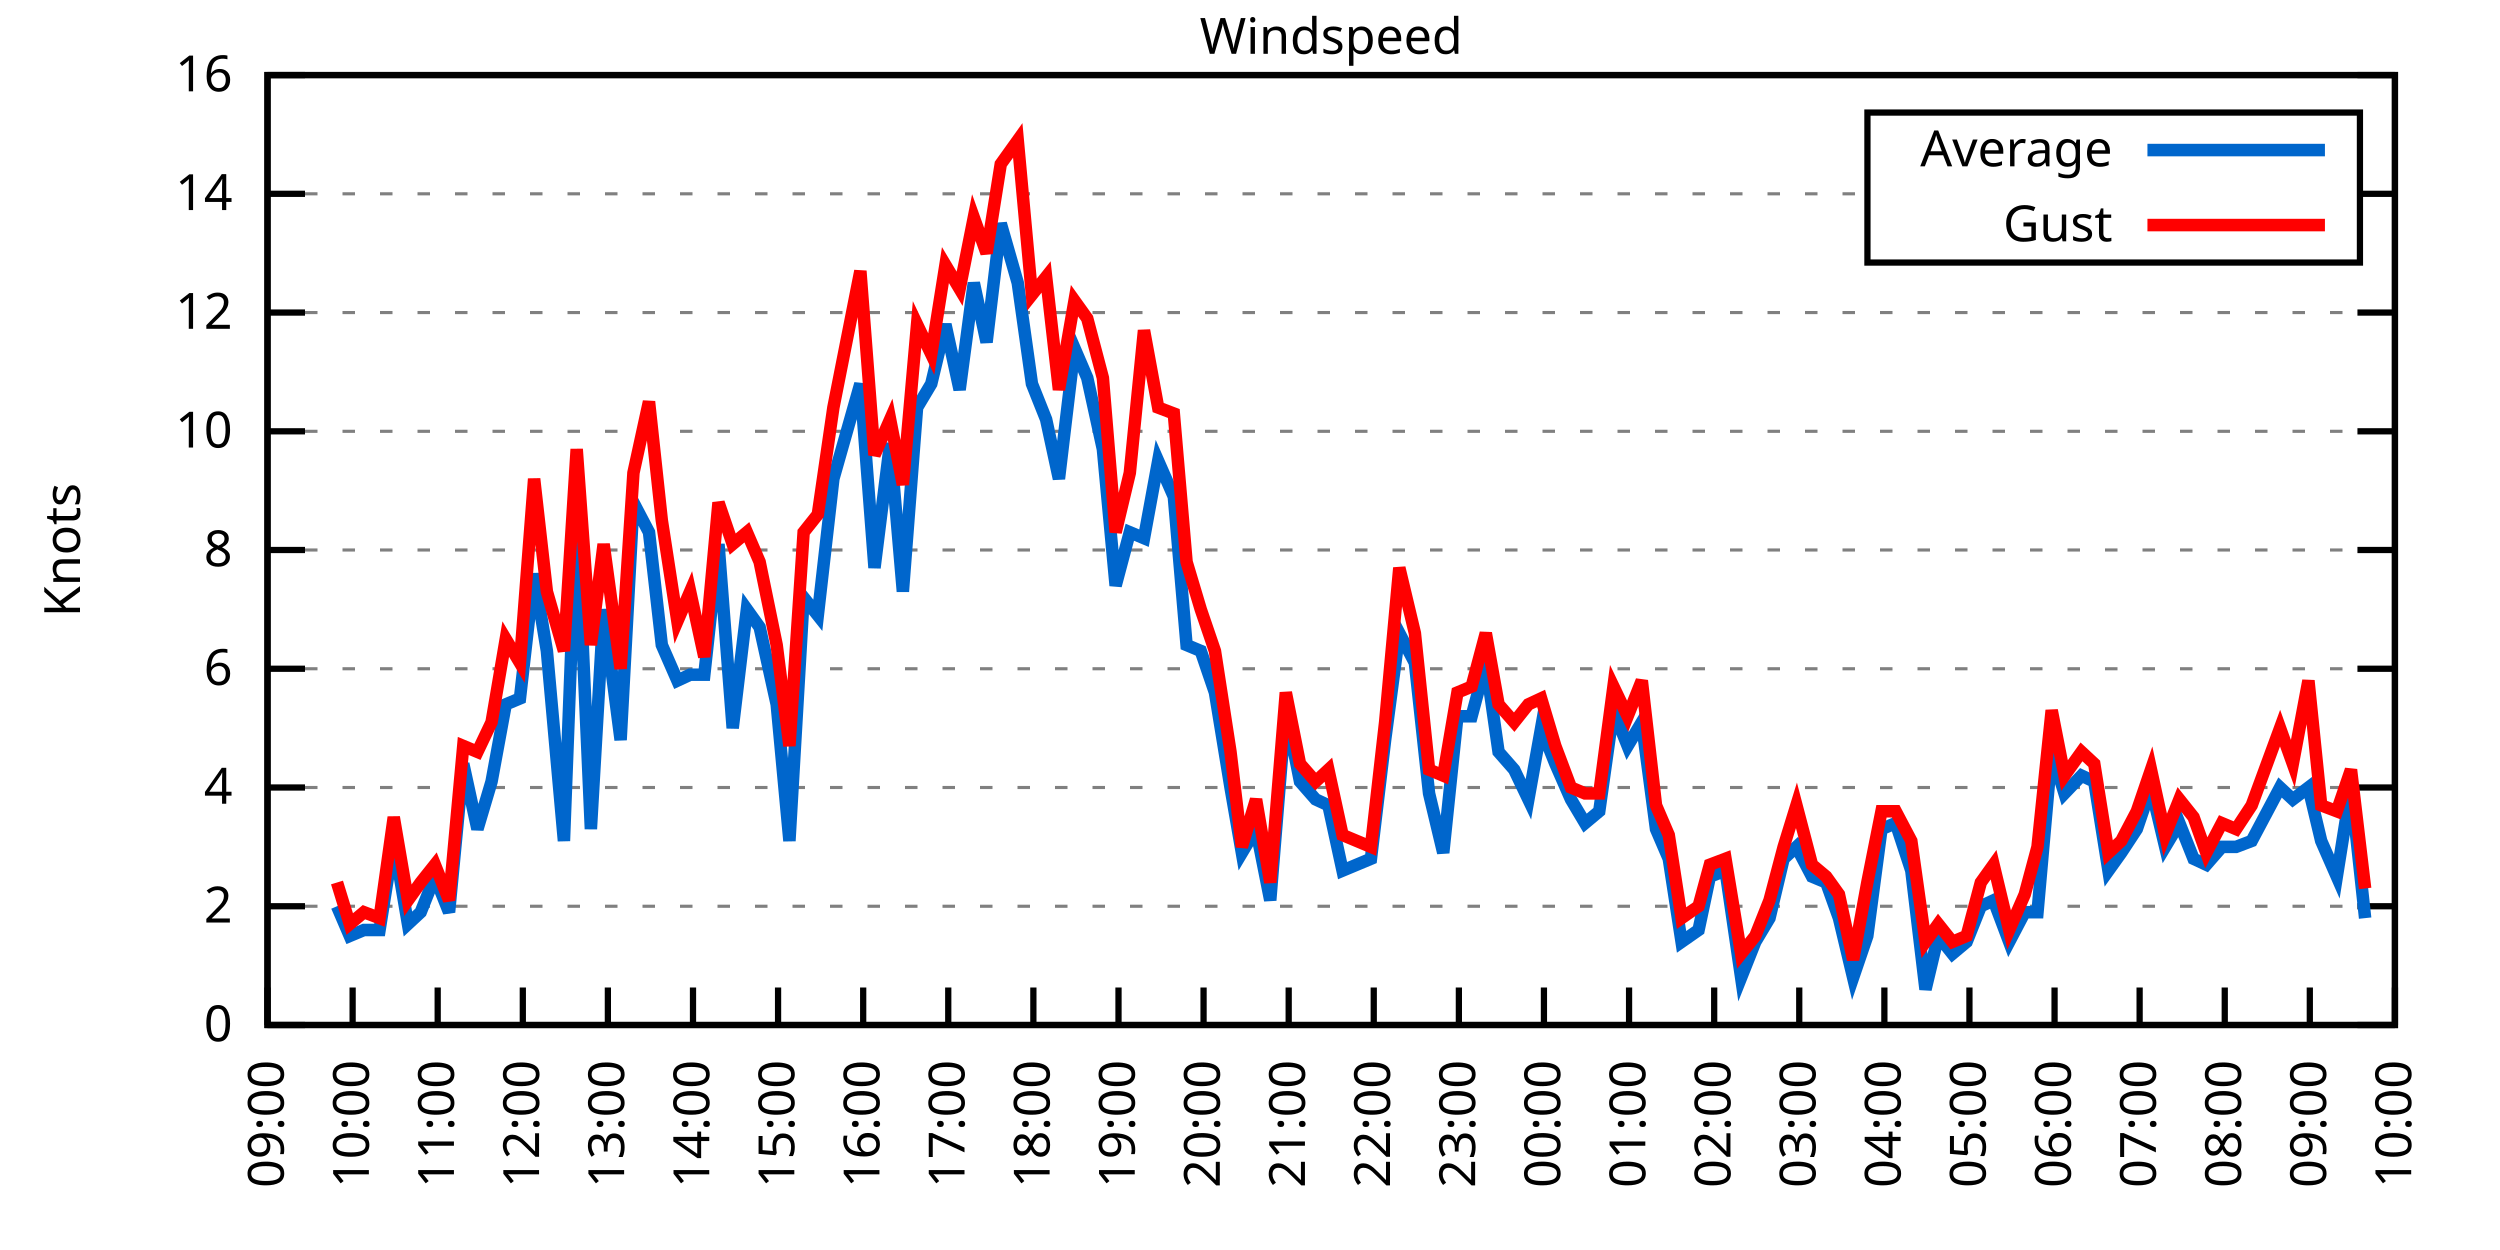
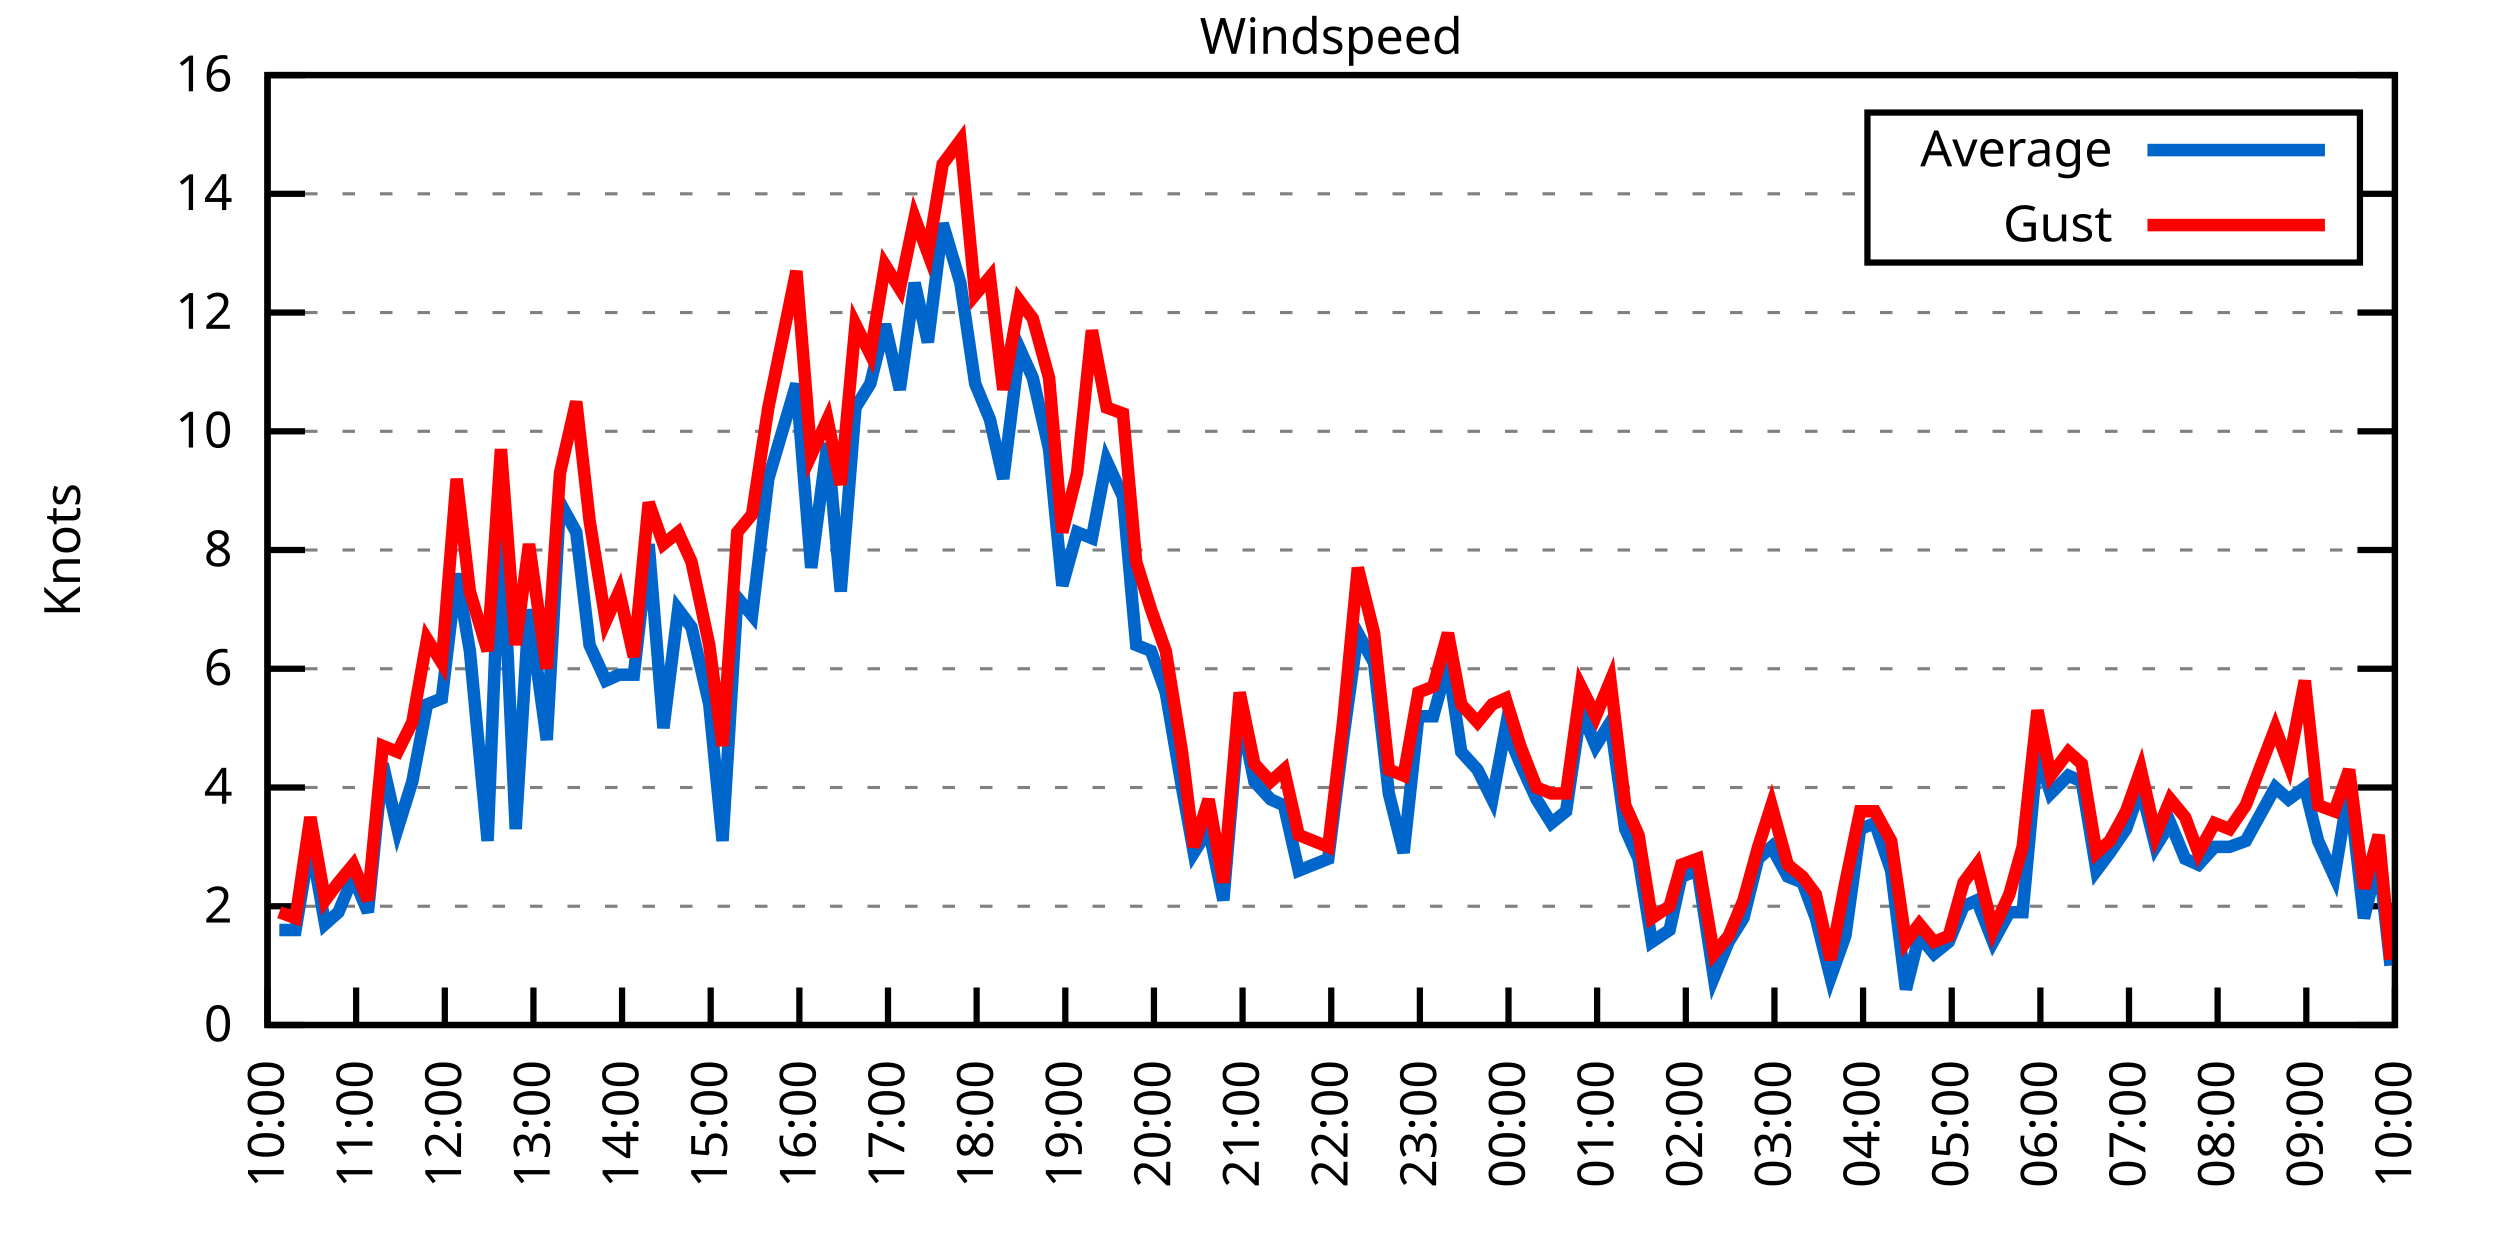
<svg xmlns="http://www.w3.org/2000/svg" xmlns:xlink="http://www.w3.org/1999/xlink" width="400" height="200" viewBox="0 0 400 200">
  <g id="gnuplot_canvas">
    <rect x="0" y="0" width="400" height="200" fill="none" />
    <defs>
      <circle id="gpDot" r="0.5" stroke-width="0.5" stroke="currentColor" />
      <path id="gpPt0" stroke-width="0.333" stroke="currentColor" d="M-1,0 h2 M0,-1 v2" />
      <path id="gpPt1" stroke-width="0.333" stroke="currentColor" d="M-1,-1 L1,1 M1,-1 L-1,1" />
      <path id="gpPt2" stroke-width="0.333" stroke="currentColor" d="M-1,0 L1,0 M0,-1 L0,1 M-1,-1 L1,1 M-1,1 L1,-1" />
      <rect id="gpPt3" stroke-width="0.333" stroke="currentColor" x="-1" y="-1" width="2" height="2" />
      <rect id="gpPt4" stroke-width="0.333" stroke="currentColor" fill="currentColor" x="-1" y="-1" width="2" height="2" />
      <circle id="gpPt5" stroke-width="0.333" stroke="currentColor" cx="0" cy="0" r="1" />
      <use xlink:href="#gpPt5" id="gpPt6" fill="currentColor" stroke="none" />
      <path id="gpPt7" stroke-width="0.333" stroke="currentColor" d="M0,-1.33 L-1.33,0.67 L1.33,0.67 z" />
      <use xlink:href="#gpPt7" id="gpPt8" fill="currentColor" stroke="none" />
      <use xlink:href="#gpPt7" id="gpPt9" stroke="currentColor" transform="rotate(180)" />
      <use xlink:href="#gpPt9" id="gpPt10" fill="currentColor" stroke="none" />
      <use xlink:href="#gpPt3" id="gpPt11" stroke="currentColor" transform="rotate(45)" />
      <use xlink:href="#gpPt11" id="gpPt12" fill="currentColor" stroke="none" />
      <path id="gpPt13" stroke-width="0.333" stroke="currentColor" d="M0,1.330 L1.265,0.411 L0.782,-1.067 L-0.782,-1.076 L-1.265,0.411 z" />
      <use xlink:href="#gpPt13" id="gpPt14" fill="currentColor" stroke="none" />
      <filter id="textbox" filterUnits="objectBoundingBox" x="0" y="0" height="1" width="1">
        <feFlood flood-color="white" flood-opacity="1" result="bgnd" />
        <feComposite in="SourceGraphic" in2="bgnd" operator="atop" />
      </filter>
      <filter id="greybox" filterUnits="objectBoundingBox" x="0" y="0" height="1" width="1">
        <feFlood flood-color="lightgrey" flood-opacity="1" result="grey" />
        <feComposite in="SourceGraphic" in2="grey" operator="atop" />
      </filter>
    </defs>
    <g fill="none" color="white" stroke="currentColor" stroke-width="1.00" stroke-linecap="butt" stroke-linejoin="miter">
</g>
    <g fill="none" color="black" stroke="currentColor" stroke-width="1.00" stroke-linecap="butt" stroke-linejoin="miter">
      <g stroke="none" shape-rendering="crispEdges">
        <polygon fill="rgb(255, 255, 255)" points="42.80,164.00 383.18,164.00 383.18,12.02 42.80,12.02 " />
      </g>
    </g>
    <g fill="none" color="black" stroke="currentColor" stroke-width="1.00" stroke-linecap="butt" stroke-linejoin="miter">
</g>
    <g fill="none" color="black" stroke="black" stroke-width="0.50" stroke-linecap="butt" stroke-linejoin="miter">
</g>
    <g fill="none" color="gray" stroke="currentColor" stroke-width="0.50" stroke-linecap="butt" stroke-linejoin="miter">
      <path stroke="gray" stroke-dasharray="2,4" class="gridline" d="M42.80,164.00 L383.19,164.00  " />
    </g>
    <g fill="none" color="gray" stroke="gray" stroke-width="1.00" stroke-linecap="butt" stroke-linejoin="miter">
</g>
    <g fill="none" color="black" stroke="currentColor" stroke-width="1.00" stroke-linecap="butt" stroke-linejoin="miter">
      <path stroke="black" d="M42.80,164.00 L48.80,164.00 M383.19,164.00 L377.19,164.00  " />
      <g transform="translate(37.20,166.60)" stroke="none" fill="black" font-family="Sans" font-size="8.00" text-anchor="end">
        <text>
          <tspan font-family="Sans"> 0</tspan>
        </text>
      </g>
    </g>
    <g fill="none" color="black" stroke="currentColor" stroke-width="1.00" stroke-linecap="butt" stroke-linejoin="miter">
</g>
    <g fill="none" color="black" stroke="black" stroke-width="0.50" stroke-linecap="butt" stroke-linejoin="miter">
</g>
    <g fill="none" color="gray" stroke="currentColor" stroke-width="0.50" stroke-linecap="butt" stroke-linejoin="miter">
      <path stroke="gray" stroke-dasharray="2,4" class="gridline" d="M42.80,145.00 L383.19,145.00  " />
    </g>
    <g fill="none" color="gray" stroke="gray" stroke-width="1.00" stroke-linecap="butt" stroke-linejoin="miter">
</g>
    <g fill="none" color="black" stroke="currentColor" stroke-width="1.00" stroke-linecap="butt" stroke-linejoin="miter">
      <path stroke="black" d="M42.80,145.00 L48.80,145.00 M383.19,145.00 L377.19,145.00  " />
      <g transform="translate(37.20,147.60)" stroke="none" fill="black" font-family="Sans" font-size="8.00" text-anchor="end">
        <text>
          <tspan font-family="Sans"> 2</tspan>
        </text>
      </g>
    </g>
    <g fill="none" color="black" stroke="currentColor" stroke-width="1.00" stroke-linecap="butt" stroke-linejoin="miter">
</g>
    <g fill="none" color="black" stroke="black" stroke-width="0.50" stroke-linecap="butt" stroke-linejoin="miter">
</g>
    <g fill="none" color="gray" stroke="currentColor" stroke-width="0.50" stroke-linecap="butt" stroke-linejoin="miter">
      <path stroke="gray" stroke-dasharray="2,4" class="gridline" d="M42.80,126.00 L383.19,126.00  " />
    </g>
    <g fill="none" color="gray" stroke="gray" stroke-width="1.00" stroke-linecap="butt" stroke-linejoin="miter">
</g>
    <g fill="none" color="black" stroke="currentColor" stroke-width="1.00" stroke-linecap="butt" stroke-linejoin="miter">
      <path stroke="black" d="M42.80,126.00 L48.80,126.00 M383.19,126.00 L377.19,126.00  " />
      <g transform="translate(37.20,128.60)" stroke="none" fill="black" font-family="Sans" font-size="8.00" text-anchor="end">
        <text>
          <tspan font-family="Sans"> 4</tspan>
        </text>
      </g>
    </g>
    <g fill="none" color="black" stroke="currentColor" stroke-width="1.00" stroke-linecap="butt" stroke-linejoin="miter">
</g>
    <g fill="none" color="black" stroke="black" stroke-width="0.50" stroke-linecap="butt" stroke-linejoin="miter">
</g>
    <g fill="none" color="gray" stroke="currentColor" stroke-width="0.50" stroke-linecap="butt" stroke-linejoin="miter">
      <path stroke="gray" stroke-dasharray="2,4" class="gridline" d="M42.80,107.00 L383.19,107.00  " />
    </g>
    <g fill="none" color="gray" stroke="gray" stroke-width="1.00" stroke-linecap="butt" stroke-linejoin="miter">
</g>
    <g fill="none" color="black" stroke="currentColor" stroke-width="1.00" stroke-linecap="butt" stroke-linejoin="miter">
      <path stroke="black" d="M42.80,107.00 L48.80,107.00 M383.19,107.00 L377.19,107.00  " />
      <g transform="translate(37.20,109.60)" stroke="none" fill="black" font-family="Sans" font-size="8.00" text-anchor="end">
        <text>
          <tspan font-family="Sans"> 6</tspan>
        </text>
      </g>
    </g>
    <g fill="none" color="black" stroke="currentColor" stroke-width="1.00" stroke-linecap="butt" stroke-linejoin="miter">
</g>
    <g fill="none" color="black" stroke="black" stroke-width="0.50" stroke-linecap="butt" stroke-linejoin="miter">
</g>
    <g fill="none" color="gray" stroke="currentColor" stroke-width="0.50" stroke-linecap="butt" stroke-linejoin="miter">
      <path stroke="gray" stroke-dasharray="2,4" class="gridline" d="M42.80,88.00 L383.19,88.00  " />
    </g>
    <g fill="none" color="gray" stroke="gray" stroke-width="1.00" stroke-linecap="butt" stroke-linejoin="miter">
</g>
    <g fill="none" color="black" stroke="currentColor" stroke-width="1.00" stroke-linecap="butt" stroke-linejoin="miter">
      <path stroke="black" d="M42.80,88.00 L48.80,88.00 M383.19,88.00 L377.19,88.00  " />
      <g transform="translate(37.20,90.60)" stroke="none" fill="black" font-family="Sans" font-size="8.00" text-anchor="end">
        <text>
          <tspan font-family="Sans"> 8</tspan>
        </text>
      </g>
    </g>
    <g fill="none" color="black" stroke="currentColor" stroke-width="1.00" stroke-linecap="butt" stroke-linejoin="miter">
</g>
    <g fill="none" color="black" stroke="black" stroke-width="0.50" stroke-linecap="butt" stroke-linejoin="miter">
</g>
    <g fill="none" color="gray" stroke="currentColor" stroke-width="0.50" stroke-linecap="butt" stroke-linejoin="miter">
      <path stroke="gray" stroke-dasharray="2,4" class="gridline" d="M42.80,69.01 L383.19,69.01  " />
    </g>
    <g fill="none" color="gray" stroke="gray" stroke-width="1.00" stroke-linecap="butt" stroke-linejoin="miter">
</g>
    <g fill="none" color="black" stroke="currentColor" stroke-width="1.00" stroke-linecap="butt" stroke-linejoin="miter">
      <path stroke="black" d="M42.80,69.01 L48.80,69.01 M383.19,69.01 L377.19,69.01  " />
      <g transform="translate(37.20,71.61)" stroke="none" fill="black" font-family="Sans" font-size="8.00" text-anchor="end">
        <text>
          <tspan font-family="Sans"> 10</tspan>
        </text>
      </g>
    </g>
    <g fill="none" color="black" stroke="currentColor" stroke-width="1.00" stroke-linecap="butt" stroke-linejoin="miter">
</g>
    <g fill="none" color="black" stroke="black" stroke-width="0.50" stroke-linecap="butt" stroke-linejoin="miter">
</g>
    <g fill="none" color="gray" stroke="currentColor" stroke-width="0.50" stroke-linecap="butt" stroke-linejoin="miter">
      <path stroke="gray" stroke-dasharray="2,4" class="gridline" d="M42.80,50.01 L383.19,50.01  " />
    </g>
    <g fill="none" color="gray" stroke="gray" stroke-width="1.00" stroke-linecap="butt" stroke-linejoin="miter">
</g>
    <g fill="none" color="black" stroke="currentColor" stroke-width="1.00" stroke-linecap="butt" stroke-linejoin="miter">
      <path stroke="black" d="M42.80,50.01 L48.80,50.01 M383.19,50.01 L377.19,50.01  " />
      <g transform="translate(37.20,52.61)" stroke="none" fill="black" font-family="Sans" font-size="8.00" text-anchor="end">
        <text>
          <tspan font-family="Sans"> 12</tspan>
        </text>
      </g>
    </g>
    <g fill="none" color="black" stroke="currentColor" stroke-width="1.00" stroke-linecap="butt" stroke-linejoin="miter">
</g>
    <g fill="none" color="black" stroke="black" stroke-width="0.50" stroke-linecap="butt" stroke-linejoin="miter">
</g>
    <g fill="none" color="gray" stroke="currentColor" stroke-width="0.50" stroke-linecap="butt" stroke-linejoin="miter">
      <path stroke="gray" stroke-dasharray="2,4" class="gridline" d="M42.80,31.01 L298.79,31.01 M377.59,31.01 L383.19,31.01  " />
    </g>
    <g fill="none" color="gray" stroke="gray" stroke-width="1.00" stroke-linecap="butt" stroke-linejoin="miter">
</g>
    <g fill="none" color="black" stroke="currentColor" stroke-width="1.00" stroke-linecap="butt" stroke-linejoin="miter">
      <path stroke="black" d="M42.80,31.01 L48.80,31.01 M383.19,31.01 L377.19,31.01  " />
      <g transform="translate(37.20,33.61)" stroke="none" fill="black" font-family="Sans" font-size="8.00" text-anchor="end">
        <text>
          <tspan font-family="Sans"> 14</tspan>
        </text>
      </g>
    </g>
    <g fill="none" color="black" stroke="currentColor" stroke-width="1.00" stroke-linecap="butt" stroke-linejoin="miter">
</g>
    <g fill="none" color="black" stroke="black" stroke-width="0.50" stroke-linecap="butt" stroke-linejoin="miter">
</g>
    <g fill="none" color="gray" stroke="currentColor" stroke-width="0.50" stroke-linecap="butt" stroke-linejoin="miter">
      <path stroke="gray" stroke-dasharray="2,4" class="gridline" d="M42.80,12.01 L383.19,12.01  " />
    </g>
    <g fill="none" color="gray" stroke="gray" stroke-width="1.00" stroke-linecap="butt" stroke-linejoin="miter">
</g>
    <g fill="none" color="black" stroke="currentColor" stroke-width="1.00" stroke-linecap="butt" stroke-linejoin="miter">
      <path stroke="black" d="M42.80,12.01 L48.80,12.01 M383.19,12.01 L377.19,12.01  " />
      <g transform="translate(37.20,14.61)" stroke="none" fill="black" font-family="Sans" font-size="8.00" text-anchor="end">
        <text>
          <tspan font-family="Sans"> 16</tspan>
        </text>
      </g>
    </g>
    <g fill="none" color="black" stroke="currentColor" stroke-width="1.00" stroke-linecap="butt" stroke-linejoin="miter">
      <path stroke="black" d="M42.80,164.00 L42.80,158.00  " />
      <g transform="translate(45.40,169.60) rotate(270.00)" stroke="none" fill="black" font-family="Sans" font-size="8.00" text-anchor="end">
        <text>
-           <tspan font-family="Sans">09:00</tspan>
-         </text>
-       </g>
-     </g>
-     <g fill="none" color="black" stroke="currentColor" stroke-width="1.00" stroke-linecap="butt" stroke-linejoin="miter">
-       <path stroke="black" d="M56.42,164.00 L56.42,158.00  " />
-       <g transform="translate(59.02,169.60) rotate(270.00)" stroke="none" fill="black" font-family="Sans" font-size="8.00" text-anchor="end">
-         <text>
          <tspan font-family="Sans">10:00</tspan>
        </text>
      </g>
    </g>
    <g fill="none" color="black" stroke="currentColor" stroke-width="1.00" stroke-linecap="butt" stroke-linejoin="miter">
-       <path stroke="black" d="M70.03,164.00 L70.03,158.00  " />
-       <g transform="translate(72.63,169.60) rotate(270.00)" stroke="none" fill="black" font-family="Sans" font-size="8.00" text-anchor="end">
+       <path stroke="black" d="M56.98,164.00 L56.98,158.00  " />
+       <g transform="translate(59.58,169.60) rotate(270.00)" stroke="none" fill="black" font-family="Sans" font-size="8.00" text-anchor="end">
        <text>
          <tspan font-family="Sans">11:00</tspan>
        </text>
      </g>
    </g>
    <g fill="none" color="black" stroke="currentColor" stroke-width="1.00" stroke-linecap="butt" stroke-linejoin="miter">
-       <path stroke="black" d="M83.65,164.00 L83.65,158.00  " />
-       <g transform="translate(86.25,169.60) rotate(270.00)" stroke="none" fill="black" font-family="Sans" font-size="8.00" text-anchor="end">
+       <path stroke="black" d="M71.17,164.00 L71.17,158.00  " />
+       <g transform="translate(73.77,169.60) rotate(270.00)" stroke="none" fill="black" font-family="Sans" font-size="8.00" text-anchor="end">
        <text>
          <tspan font-family="Sans">12:00</tspan>
        </text>
      </g>
    </g>
    <g fill="none" color="black" stroke="currentColor" stroke-width="1.00" stroke-linecap="butt" stroke-linejoin="miter">
-       <path stroke="black" d="M97.26,164.00 L97.26,158.00  " />
-       <g transform="translate(99.86,169.60) rotate(270.00)" stroke="none" fill="black" font-family="Sans" font-size="8.00" text-anchor="end">
+       <path stroke="black" d="M85.35,164.00 L85.35,158.00  " />
+       <g transform="translate(87.95,169.60) rotate(270.00)" stroke="none" fill="black" font-family="Sans" font-size="8.00" text-anchor="end">
        <text>
          <tspan font-family="Sans">13:00</tspan>
        </text>
      </g>
    </g>
    <g fill="none" color="black" stroke="currentColor" stroke-width="1.00" stroke-linecap="butt" stroke-linejoin="miter">
-       <path stroke="black" d="M110.88,164.00 L110.88,158.00  " />
-       <g transform="translate(113.48,169.60) rotate(270.00)" stroke="none" fill="black" font-family="Sans" font-size="8.00" text-anchor="end">
+       <path stroke="black" d="M99.53,164.00 L99.53,158.00  " />
+       <g transform="translate(102.13,169.60) rotate(270.00)" stroke="none" fill="black" font-family="Sans" font-size="8.00" text-anchor="end">
        <text>
          <tspan font-family="Sans">14:00</tspan>
        </text>
      </g>
    </g>
    <g fill="none" color="black" stroke="currentColor" stroke-width="1.00" stroke-linecap="butt" stroke-linejoin="miter">
-       <path stroke="black" d="M124.49,164.00 L124.49,158.00  " />
-       <g transform="translate(127.09,169.60) rotate(270.00)" stroke="none" fill="black" font-family="Sans" font-size="8.00" text-anchor="end">
+       <path stroke="black" d="M113.71,164.00 L113.71,158.00  " />
+       <g transform="translate(116.31,169.60) rotate(270.00)" stroke="none" fill="black" font-family="Sans" font-size="8.00" text-anchor="end">
        <text>
          <tspan font-family="Sans">15:00</tspan>
        </text>
      </g>
    </g>
    <g fill="none" color="black" stroke="currentColor" stroke-width="1.00" stroke-linecap="butt" stroke-linejoin="miter">
-       <path stroke="black" d="M138.11,164.00 L138.11,158.00  " />
-       <g transform="translate(140.71,169.60) rotate(270.00)" stroke="none" fill="black" font-family="Sans" font-size="8.00" text-anchor="end">
+       <path stroke="black" d="M127.90,164.00 L127.90,158.00  " />
+       <g transform="translate(130.50,169.60) rotate(270.00)" stroke="none" fill="black" font-family="Sans" font-size="8.00" text-anchor="end">
        <text>
          <tspan font-family="Sans">16:00</tspan>
        </text>
      </g>
    </g>
    <g fill="none" color="black" stroke="currentColor" stroke-width="1.00" stroke-linecap="butt" stroke-linejoin="miter">
-       <path stroke="black" d="M151.72,164.00 L151.72,158.00  " />
-       <g transform="translate(154.32,169.60) rotate(270.00)" stroke="none" fill="black" font-family="Sans" font-size="8.00" text-anchor="end">
+       <path stroke="black" d="M142.08,164.00 L142.08,158.00  " />
+       <g transform="translate(144.68,169.60) rotate(270.00)" stroke="none" fill="black" font-family="Sans" font-size="8.00" text-anchor="end">
        <text>
          <tspan font-family="Sans">17:00</tspan>
        </text>
      </g>
    </g>
    <g fill="none" color="black" stroke="currentColor" stroke-width="1.00" stroke-linecap="butt" stroke-linejoin="miter">
-       <path stroke="black" d="M165.34,164.00 L165.34,158.00  " />
-       <g transform="translate(167.94,169.60) rotate(270.00)" stroke="none" fill="black" font-family="Sans" font-size="8.00" text-anchor="end">
+       <path stroke="black" d="M156.26,164.00 L156.26,158.00  " />
+       <g transform="translate(158.86,169.60) rotate(270.00)" stroke="none" fill="black" font-family="Sans" font-size="8.00" text-anchor="end">
        <text>
          <tspan font-family="Sans">18:00</tspan>
        </text>
      </g>
    </g>
    <g fill="none" color="black" stroke="currentColor" stroke-width="1.00" stroke-linecap="butt" stroke-linejoin="miter">
-       <path stroke="black" d="M178.96,164.00 L178.96,158.00  " />
-       <g transform="translate(181.56,169.60) rotate(270.00)" stroke="none" fill="black" font-family="Sans" font-size="8.00" text-anchor="end">
+       <path stroke="black" d="M170.45,164.00 L170.45,158.00  " />
+       <g transform="translate(173.05,169.60) rotate(270.00)" stroke="none" fill="black" font-family="Sans" font-size="8.00" text-anchor="end">
        <text>
          <tspan font-family="Sans">19:00</tspan>
        </text>
      </g>
    </g>
    <g fill="none" color="black" stroke="currentColor" stroke-width="1.00" stroke-linecap="butt" stroke-linejoin="miter">
-       <path stroke="black" d="M192.57,164.00 L192.57,158.00  " />
-       <g transform="translate(195.17,169.60) rotate(270.00)" stroke="none" fill="black" font-family="Sans" font-size="8.00" text-anchor="end">
+       <path stroke="black" d="M184.63,164.00 L184.63,158.00  " />
+       <g transform="translate(187.23,169.60) rotate(270.00)" stroke="none" fill="black" font-family="Sans" font-size="8.00" text-anchor="end">
        <text>
          <tspan font-family="Sans">20:00</tspan>
        </text>
      </g>
    </g>
    <g fill="none" color="black" stroke="currentColor" stroke-width="1.00" stroke-linecap="butt" stroke-linejoin="miter">
-       <path stroke="black" d="M206.19,164.00 L206.19,158.00  " />
-       <g transform="translate(208.79,169.60) rotate(270.00)" stroke="none" fill="black" font-family="Sans" font-size="8.00" text-anchor="end">
+       <path stroke="black" d="M198.81,164.00 L198.81,158.00  " />
+       <g transform="translate(201.41,169.60) rotate(270.00)" stroke="none" fill="black" font-family="Sans" font-size="8.00" text-anchor="end">
        <text>
          <tspan font-family="Sans">21:00</tspan>
        </text>
      </g>
    </g>
    <g fill="none" color="black" stroke="currentColor" stroke-width="1.00" stroke-linecap="butt" stroke-linejoin="miter">
-       <path stroke="black" d="M219.80,164.00 L219.80,158.00  " />
-       <g transform="translate(222.40,169.60) rotate(270.00)" stroke="none" fill="black" font-family="Sans" font-size="8.00" text-anchor="end">
+       <path stroke="black" d="M213.00,164.00 L213.00,158.00  " />
+       <g transform="translate(215.60,169.60) rotate(270.00)" stroke="none" fill="black" font-family="Sans" font-size="8.00" text-anchor="end">
        <text>
          <tspan font-family="Sans">22:00</tspan>
        </text>
      </g>
    </g>
    <g fill="none" color="black" stroke="currentColor" stroke-width="1.00" stroke-linecap="butt" stroke-linejoin="miter">
-       <path stroke="black" d="M233.42,164.00 L233.42,158.00  " />
-       <g transform="translate(236.02,169.60) rotate(270.00)" stroke="none" fill="black" font-family="Sans" font-size="8.00" text-anchor="end">
+       <path stroke="black" d="M227.18,164.00 L227.18,158.00  " />
+       <g transform="translate(229.78,169.60) rotate(270.00)" stroke="none" fill="black" font-family="Sans" font-size="8.00" text-anchor="end">
        <text>
          <tspan font-family="Sans">23:00</tspan>
        </text>
      </g>
    </g>
    <g fill="none" color="black" stroke="currentColor" stroke-width="1.00" stroke-linecap="butt" stroke-linejoin="miter">
-       <path stroke="black" d="M247.03,164.00 L247.03,158.00  " />
-       <g transform="translate(249.63,169.60) rotate(270.00)" stroke="none" fill="black" font-family="Sans" font-size="8.00" text-anchor="end">
+       <path stroke="black" d="M241.36,164.00 L241.36,158.00  " />
+       <g transform="translate(243.96,169.60) rotate(270.00)" stroke="none" fill="black" font-family="Sans" font-size="8.00" text-anchor="end">
        <text>
          <tspan font-family="Sans">00:00</tspan>
        </text>
      </g>
    </g>
    <g fill="none" color="black" stroke="currentColor" stroke-width="1.00" stroke-linecap="butt" stroke-linejoin="miter">
-       <path stroke="black" d="M260.65,164.00 L260.65,158.00  " />
-       <g transform="translate(263.25,169.60) rotate(270.00)" stroke="none" fill="black" font-family="Sans" font-size="8.00" text-anchor="end">
+       <path stroke="black" d="M255.54,164.00 L255.54,158.00  " />
+       <g transform="translate(258.14,169.60) rotate(270.00)" stroke="none" fill="black" font-family="Sans" font-size="8.00" text-anchor="end">
        <text>
          <tspan font-family="Sans">01:00</tspan>
        </text>
      </g>
    </g>
    <g fill="none" color="black" stroke="currentColor" stroke-width="1.00" stroke-linecap="butt" stroke-linejoin="miter">
-       <path stroke="black" d="M274.27,164.00 L274.27,158.00  " />
-       <g transform="translate(276.87,169.60) rotate(270.00)" stroke="none" fill="black" font-family="Sans" font-size="8.00" text-anchor="end">
+       <path stroke="black" d="M269.73,164.00 L269.73,158.00  " />
+       <g transform="translate(272.33,169.60) rotate(270.00)" stroke="none" fill="black" font-family="Sans" font-size="8.00" text-anchor="end">
        <text>
          <tspan font-family="Sans">02:00</tspan>
        </text>
      </g>
    </g>
    <g fill="none" color="black" stroke="currentColor" stroke-width="1.00" stroke-linecap="butt" stroke-linejoin="miter">
-       <path stroke="black" d="M287.88,164.00 L287.88,158.00  " />
-       <g transform="translate(290.48,169.60) rotate(270.00)" stroke="none" fill="black" font-family="Sans" font-size="8.00" text-anchor="end">
+       <path stroke="black" d="M283.91,164.00 L283.91,158.00  " />
+       <g transform="translate(286.51,169.60) rotate(270.00)" stroke="none" fill="black" font-family="Sans" font-size="8.00" text-anchor="end">
        <text>
          <tspan font-family="Sans">03:00</tspan>
        </text>
      </g>
    </g>
    <g fill="none" color="black" stroke="currentColor" stroke-width="1.00" stroke-linecap="butt" stroke-linejoin="miter">
-       <path stroke="black" d="M301.50,164.00 L301.50,158.00  " />
-       <g transform="translate(304.10,169.60) rotate(270.00)" stroke="none" fill="black" font-family="Sans" font-size="8.00" text-anchor="end">
+       <path stroke="black" d="M298.09,164.00 L298.09,158.00  " />
+       <g transform="translate(300.69,169.60) rotate(270.00)" stroke="none" fill="black" font-family="Sans" font-size="8.00" text-anchor="end">
        <text>
          <tspan font-family="Sans">04:00</tspan>
        </text>
      </g>
    </g>
    <g fill="none" color="black" stroke="currentColor" stroke-width="1.00" stroke-linecap="butt" stroke-linejoin="miter">
-       <path stroke="black" d="M315.11,164.00 L315.11,158.00  " />
-       <g transform="translate(317.71,169.60) rotate(270.00)" stroke="none" fill="black" font-family="Sans" font-size="8.00" text-anchor="end">
+       <path stroke="black" d="M312.28,164.00 L312.28,158.00  " />
+       <g transform="translate(314.88,169.60) rotate(270.00)" stroke="none" fill="black" font-family="Sans" font-size="8.00" text-anchor="end">
        <text>
          <tspan font-family="Sans">05:00</tspan>
        </text>
      </g>
    </g>
    <g fill="none" color="black" stroke="currentColor" stroke-width="1.00" stroke-linecap="butt" stroke-linejoin="miter">
-       <path stroke="black" d="M328.73,164.00 L328.73,158.00  " />
-       <g transform="translate(331.33,169.60) rotate(270.00)" stroke="none" fill="black" font-family="Sans" font-size="8.00" text-anchor="end">
+       <path stroke="black" d="M326.46,164.00 L326.46,158.00  " />
+       <g transform="translate(329.06,169.60) rotate(270.00)" stroke="none" fill="black" font-family="Sans" font-size="8.00" text-anchor="end">
        <text>
          <tspan font-family="Sans">06:00</tspan>
        </text>
      </g>
    </g>
    <g fill="none" color="black" stroke="currentColor" stroke-width="1.00" stroke-linecap="butt" stroke-linejoin="miter">
-       <path stroke="black" d="M342.34,164.00 L342.34,158.00  " />
-       <g transform="translate(344.94,169.60) rotate(270.00)" stroke="none" fill="black" font-family="Sans" font-size="8.00" text-anchor="end">
+       <path stroke="black" d="M340.64,164.00 L340.64,158.00  " />
+       <g transform="translate(343.24,169.60) rotate(270.00)" stroke="none" fill="black" font-family="Sans" font-size="8.00" text-anchor="end">
        <text>
          <tspan font-family="Sans">07:00</tspan>
        </text>
      </g>
    </g>
    <g fill="none" color="black" stroke="currentColor" stroke-width="1.00" stroke-linecap="butt" stroke-linejoin="miter">
-       <path stroke="black" d="M355.96,164.00 L355.96,158.00  " />
-       <g transform="translate(358.56,169.60) rotate(270.00)" stroke="none" fill="black" font-family="Sans" font-size="8.00" text-anchor="end">
+       <path stroke="black" d="M354.82,164.00 L354.82,158.00  " />
+       <g transform="translate(357.42,169.60) rotate(270.00)" stroke="none" fill="black" font-family="Sans" font-size="8.00" text-anchor="end">
        <text>
          <tspan font-family="Sans">08:00</tspan>
        </text>
      </g>
    </g>
    <g fill="none" color="black" stroke="currentColor" stroke-width="1.00" stroke-linecap="butt" stroke-linejoin="miter">
-       <path stroke="black" d="M369.57,164.00 L369.57,158.00  " />
-       <g transform="translate(372.17,169.60) rotate(270.00)" stroke="none" fill="black" font-family="Sans" font-size="8.00" text-anchor="end">
+       <path stroke="black" d="M369.01,164.00 L369.01,158.00  " />
+       <g transform="translate(371.61,169.60) rotate(270.00)" stroke="none" fill="black" font-family="Sans" font-size="8.00" text-anchor="end">
        <text>
          <tspan font-family="Sans">09:00</tspan>
        </text>
      </g>
    </g>
    <g fill="none" color="black" stroke="currentColor" stroke-width="1.00" stroke-linecap="butt" stroke-linejoin="miter">
      <path stroke="black" d="M383.19,164.00 L383.19,158.00  " />
      <g transform="translate(385.79,169.60) rotate(270.00)" stroke="none" fill="black" font-family="Sans" font-size="8.00" text-anchor="end">
        <text>
          <tspan font-family="Sans">10:00</tspan>
        </text>
      </g>
    </g>
    <g fill="none" color="black" stroke="currentColor" stroke-width="1.00" stroke-linecap="butt" stroke-linejoin="miter">
</g>
    <g fill="none" color="black" stroke="currentColor" stroke-width="1.00" stroke-linecap="butt" stroke-linejoin="miter">
      <path stroke="black" d="M42.80,12.01 L42.80,164.00 L383.19,164.00 L383.19,12.01 L42.80,12.01 Z  " />
    </g>
    <g fill="none" color="black" stroke="currentColor" stroke-width="1.00" stroke-linecap="butt" stroke-linejoin="miter">
</g>
    <g fill="none" color="black" stroke="currentColor" stroke-width="1.00" stroke-linecap="butt" stroke-linejoin="miter">
      <path stroke="black" d="M298.79,42.01 L298.79,18.01 L377.59,18.01 L377.59,42.01 L298.79,42.01 Z  " />
    </g>
    <g id="Windspeed_plot_1">
      <g fill="none" color="white" stroke="black" stroke-width="2.00" stroke-linecap="butt" stroke-linejoin="miter">
</g>
      <g fill="none" color="black" stroke="currentColor" stroke-width="2.00" stroke-linecap="butt" stroke-linejoin="miter">
        <g transform="translate(337.99,26.61)" stroke="none" fill="black" font-family="Sans" font-size="8.00" text-anchor="end">
          <text>
            <tspan font-family="Sans">Average</tspan>
          </text>
        </g>
      </g>
      <g fill="none" color="black" stroke="currentColor" stroke-width="2.00" stroke-linecap="butt" stroke-linejoin="miter">
-         <path stroke="rgb(  0, 102, 204)" d="M343.59,24.01 L371.99,24.01 M53.92,145.00 L55.96,149.75 L58.23,148.80 L60.73,148.80 L63.00,134.55 L65.27,147.85   L67.31,145.95 L69.58,140.25 L71.85,145.95 L74.12,122.20 L76.39,132.65 L78.65,125.05 L80.92,112.70 L83.19,111.75   L85.46,91.80 L87.50,104.15 L90.23,134.55 L92.27,81.36 L94.54,132.65 L96.58,97.50 L99.30,118.40 L101.35,80.41   L103.84,85.16 L105.89,103.20 L108.38,108.90 L110.42,107.95 L112.69,107.95 L114.96,87.06 L117.23,116.50 L119.50,97.50   L121.54,100.35 L124.27,112.70 L126.31,134.55 L128.58,95.60 L130.85,98.45 L133.34,76.61 L137.66,61.41 L139.92,90.85   L142.42,70.91 L144.46,94.65 L146.73,65.21 L149.00,61.41 L151.27,51.91 L153.54,62.36 L155.81,45.26 L157.85,54.76   L160.12,35.76 L162.84,45.26 L165.11,61.41 L167.38,67.11 L169.43,76.61 L171.92,55.71 L173.96,60.46 L176.46,71.86   L178.50,93.70 L180.77,85.16 L183.04,86.11 L185.31,73.76 L187.81,79.46 L189.85,103.20 L192.12,104.15 L194.39,110.80   L196.88,126.00 L198.70,136.45 L200.97,132.65 L203.24,144.05 L205.73,113.65 L208.00,125.05 L210.50,127.90 L212.54,128.85   L214.81,139.30 L217.08,138.35 L219.35,137.40 L221.62,118.40 L223.89,101.30 L226.38,106.05 L228.65,126.95 L230.92,136.45   L233.19,114.60 L235.46,114.60 L237.73,106.05 L239.77,120.30 L242.27,123.15 L244.54,127.90 L246.58,116.50 L248.85,122.20   L251.35,127.90 L253.61,131.70 L255.88,129.80 L258.15,113.65 L260.42,119.35 L262.69,115.55 L264.96,132.65 L267.00,137.40   L269.05,150.70 L271.77,148.80 L273.58,140.25 L276.08,139.30 L278.58,156.40 L280.85,150.70 L283.12,146.90 L285.38,137.40   L287.43,135.50 L289.92,140.25 L292.19,141.20 L294.23,146.90 L296.50,156.40 L298.77,149.75 L301.04,132.65 L303.31,131.70   L305.81,139.30 L308.08,158.30 L310.12,149.75 L312.39,152.60 L314.66,150.70 L316.93,145.00 L318.97,144.05 L321.47,150.70   L323.96,145.95 L326.00,145.95 L328.27,120.30 L330.32,126.95 L333.04,124.10 L335.08,125.05 L337.35,139.30 L339.39,136.45   L341.89,132.65 L344.16,126.00 L346.43,135.50 L348.70,131.70 L350.97,137.40 L353.01,138.35 L355.50,135.50 L357.77,135.50   L360.27,134.55 L364.81,126.00 L366.85,127.90 L369.35,126.00 L371.39,134.55 L373.89,140.25 L376.16,126.00 L378.42,146.90    " />
+         <path stroke="rgb(  0, 102, 204)" d="M343.59,24.01 L371.99,24.01 M44.69,148.80 L47.29,148.80 L49.66,134.55 L52.02,147.85 L54.15,145.95 L56.51,140.25   L58.87,145.95 L61.24,122.20 L63.60,132.65 L65.97,125.05 L68.33,112.70 L70.69,111.75 L73.06,91.80 L75.18,104.15   L78.02,134.55 L80.15,81.36 L82.51,132.65 L84.64,97.50 L87.48,118.40 L89.60,80.41 L92.20,85.16 L94.33,103.20   L96.93,108.90 L99.06,107.95 L101.42,107.95 L103.79,87.06 L106.15,116.50 L108.51,97.50 L110.64,100.35 L113.48,112.70   L115.61,134.55 L117.97,95.60 L120.33,98.45 L122.93,76.61 L127.42,61.41 L129.79,90.85 L132.39,70.91 L134.52,94.65   L136.88,65.21 L139.24,61.41 L141.61,51.91 L143.97,62.36 L146.34,45.26 L148.46,54.76 L150.83,35.76 L153.66,45.26   L156.03,61.41 L158.39,67.11 L160.52,76.61 L163.12,55.71 L165.25,60.46 L167.85,71.86 L169.97,93.70 L172.34,85.16   L174.70,86.11 L177.06,73.76 L179.67,79.46 L181.79,103.20 L184.16,104.15 L186.52,110.80 L189.12,126.00 L191.01,136.45   L193.38,132.65 L195.74,144.05 L198.34,113.65 L200.70,125.05 L203.30,127.90 L205.43,128.85 L207.79,139.30 L210.16,138.35   L212.52,137.40 L214.89,118.40 L217.25,101.30 L219.85,106.05 L222.21,126.95 L224.58,136.45 L226.94,114.60 L229.31,114.60   L231.67,106.05 L233.80,120.30 L236.40,123.15 L238.76,127.90 L240.89,116.50 L243.25,122.20 L245.85,127.90 L248.22,131.70   L250.58,129.80 L252.94,113.65 L255.31,119.35 L257.67,115.55 L260.04,132.65 L262.16,137.40 L264.29,150.70 L267.13,148.80   L269.02,140.25 L271.62,139.30 L274.22,156.40 L276.58,150.70 L278.95,146.90 L281.31,137.40 L283.44,135.50 L286.04,140.25   L288.40,141.20 L290.53,146.90 L292.89,156.40 L295.26,149.75 L297.62,132.65 L299.98,131.70 L302.58,139.30 L304.95,158.30   L307.08,149.75 L309.44,152.60 L311.80,150.70 L314.17,145.00 L316.29,144.05 L318.89,150.70 L321.49,145.95 L323.62,145.95   L325.99,120.30 L328.11,126.95 L330.95,124.10 L333.08,125.05 L335.44,139.30 L337.57,136.45 L340.17,132.65 L342.53,126.00   L344.90,135.50 L347.26,131.70 L349.62,137.40 L351.75,138.35 L354.35,135.50 L356.72,135.50 L359.32,134.55 L364.04,126.00   L366.17,127.90 L368.77,126.00 L370.90,134.55 L373.50,140.25 L375.86,126.00 L378.23,146.90 L380.59,137.40 L382.48,154.50    " />
      </g>
    </g>
    <g id="Windspeed_plot_2">
      <g fill="none" color="black" stroke="currentColor" stroke-width="2.00" stroke-linecap="butt" stroke-linejoin="miter">
        <g transform="translate(337.99,38.61)" stroke="none" fill="black" font-family="Sans" font-size="8.00" text-anchor="end">
          <text>
            <tspan font-family="Sans">Gust</tspan>
          </text>
        </g>
      </g>
      <g fill="none" color="black" stroke="currentColor" stroke-width="2.00" stroke-linecap="butt" stroke-linejoin="miter">
-         <path stroke="rgb(255,   0,   0)" d="M343.59,36.01 L371.99,36.01 M53.92,141.20 L55.96,147.85 L58.23,145.95 L60.73,146.90 L63.00,130.75 L65.27,144.05   L67.31,141.20 L69.58,138.35 L71.85,144.05 L74.12,119.35 L76.39,120.30 L78.65,115.55 L80.92,102.25 L83.19,106.05   L85.46,76.61 L87.50,94.65 L90.23,104.15 L92.27,71.86 L94.54,103.20 L96.58,87.06 L99.30,107.00 L101.35,75.66   L103.84,64.26 L105.89,83.26 L108.38,99.40 L110.42,94.65 L112.69,105.10 L114.96,80.41 L117.23,87.06 L119.50,85.16   L121.54,89.90 L124.27,103.20 L126.31,119.35 L128.58,85.16 L130.85,82.31 L133.34,65.21 L137.66,43.36 L139.92,72.81   L142.42,67.11 L144.46,77.56 L146.73,51.91 L149.00,56.66 L151.27,42.41 L153.54,46.21 L155.81,34.81 L157.85,40.51   L160.12,26.26 L162.84,22.46 L165.11,47.16 L167.38,44.31 L169.43,62.36 L171.92,48.11 L173.96,50.96 L176.46,60.46   L178.50,85.16 L180.77,75.66 L183.04,52.86 L185.31,65.21 L187.81,66.16 L189.85,89.90 L192.12,97.50 L194.39,104.15   L196.88,120.30 L198.70,135.50 L200.97,127.90 L203.24,141.20 L205.73,110.80 L208.00,122.20 L210.50,125.05 L212.54,123.15   L214.81,133.60 L217.08,134.55 L219.35,135.50 L221.62,115.55 L223.89,90.85 L226.38,101.30 L228.65,123.15 L230.92,124.10   L233.19,110.80 L235.46,109.85 L237.73,101.30 L239.77,112.70 L242.27,115.55 L244.54,112.70 L246.58,111.75 L248.85,119.35   L251.35,126.00 L253.61,126.95 L255.88,126.95 L258.15,109.85 L260.42,114.60 L262.69,108.90 L264.96,128.85 L267.00,133.60   L269.05,146.90 L271.77,145.00 L273.58,138.35 L276.08,137.40 L278.58,152.60 L280.85,149.75 L283.12,144.05 L285.38,135.50   L287.43,128.85 L289.92,138.35 L292.19,140.25 L294.23,143.10 L296.50,153.55 L298.77,141.20 L301.04,129.80 L303.31,129.80   L305.81,134.55 L308.08,150.70 L310.12,147.85 L312.39,150.70 L314.66,149.75 L316.93,141.20 L318.97,138.35 L321.47,148.80   L323.96,143.10 L326.00,135.50 L328.27,113.65 L330.32,124.10 L333.04,120.30 L335.08,122.20 L337.35,136.45 L339.39,134.55   L341.89,129.80 L344.16,123.15 L346.43,133.60 L348.70,127.90 L350.97,130.75 L353.01,136.45 L355.50,131.70 L357.77,132.65   L360.27,128.85 L364.81,116.50 L366.85,122.20 L369.35,108.90 L371.39,128.85 L373.89,129.80 L376.16,123.15 L378.42,142.15    " />
+         <path stroke="rgb(255,   0,   0)" d="M343.59,36.01 L371.99,36.01 M44.69,145.95 L47.29,146.90 L49.66,130.75 L52.02,144.05 L54.15,141.20 L56.51,138.35   L58.87,144.05 L61.24,119.35 L63.60,120.30 L65.97,115.55 L68.33,102.25 L70.69,106.05 L73.06,76.61 L75.18,94.65   L78.02,104.15 L80.15,71.86 L82.51,103.20 L84.64,87.06 L87.48,107.00 L89.60,75.66 L92.20,64.26 L94.33,83.26   L96.93,99.40 L99.06,94.65 L101.42,105.10 L103.79,80.41 L106.15,87.06 L108.51,85.16 L110.64,89.90 L113.48,103.20   L115.61,119.35 L117.97,85.16 L120.33,82.31 L122.93,65.21 L127.42,43.36 L129.79,72.81 L132.39,67.11 L134.52,77.56   L136.88,51.91 L139.24,56.66 L141.61,42.41 L143.97,46.21 L146.34,34.81 L148.46,40.51 L150.83,26.26 L153.66,22.46   L156.03,47.16 L158.39,44.31 L160.52,62.36 L163.12,48.11 L165.25,50.96 L167.85,60.46 L169.97,85.16 L172.34,75.66   L174.70,52.86 L177.06,65.21 L179.67,66.16 L181.79,89.90 L184.16,97.50 L186.52,104.15 L189.12,120.30 L191.01,135.50   L193.38,127.90 L195.74,141.20 L198.34,110.80 L200.70,122.20 L203.30,125.05 L205.43,123.15 L207.79,133.60 L210.16,134.55   L212.52,135.50 L214.89,115.55 L217.25,90.85 L219.85,101.30 L222.21,123.15 L224.58,124.10 L226.94,110.80 L229.31,109.85   L231.67,101.30 L233.80,112.70 L236.40,115.55 L238.76,112.70 L240.89,111.75 L243.25,119.35 L245.85,126.00 L248.22,126.95   L250.58,126.95 L252.94,109.85 L255.31,114.60 L257.67,108.90 L260.04,128.85 L262.16,133.60 L264.29,146.90 L267.13,145.00   L269.02,138.35 L271.62,137.40 L274.22,152.60 L276.58,149.75 L278.95,144.05 L281.31,135.50 L283.44,128.85 L286.04,138.35   L288.40,140.25 L290.53,143.10 L292.89,153.55 L295.26,141.20 L297.62,129.80 L299.98,129.80 L302.58,134.55 L304.95,150.70   L307.08,147.85 L309.44,150.70 L311.80,149.75 L314.17,141.20 L316.29,138.35 L318.89,148.80 L321.49,143.10 L323.62,135.50   L325.99,113.65 L328.11,124.10 L330.95,120.30 L333.08,122.20 L335.44,136.45 L337.57,134.55 L340.17,129.80 L342.53,123.15   L344.90,133.60 L347.26,127.90 L349.62,130.75 L351.75,136.45 L354.35,131.70 L356.72,132.65 L359.32,128.85 L364.04,116.50   L366.17,122.20 L368.77,108.90 L370.90,128.85 L373.50,129.80 L375.86,123.15 L378.23,142.15 L380.59,133.60 L382.48,153.55    " />
      </g>
    </g>
    <g fill="none" color="black" stroke="currentColor" stroke-width="2.00" stroke-linecap="butt" stroke-linejoin="miter">
</g>
    <g fill="none" color="black" stroke="black" stroke-width="1.00" stroke-linecap="butt" stroke-linejoin="miter">
</g>
    <g fill="none" color="black" stroke="currentColor" stroke-width="1.00" stroke-linecap="butt" stroke-linejoin="miter">
      <path stroke="black" d="M42.80,12.01 L42.80,164.00 L383.19,164.00 L383.19,12.01 L42.80,12.01 Z  " />
      <g transform="translate(12.80,88.01) rotate(270.00)" stroke="none" fill="black" font-family="Sans" font-size="8.00" text-anchor="middle">
        <text>
          <tspan font-family="Sans">Knots</tspan>
        </text>
      </g>
    </g>
    <g fill="none" color="black" stroke="currentColor" stroke-width="1.00" stroke-linecap="butt" stroke-linejoin="miter">
</g>
    <g fill="none" color="black" stroke="currentColor" stroke-width="1.00" stroke-linecap="butt" stroke-linejoin="miter">
      <g transform="translate(212.99,8.61)" stroke="none" fill="black" font-family="Sans" font-size="8.00" text-anchor="middle">
        <text>
          <tspan font-family="Sans">Windspeed</tspan>
        </text>
      </g>
    </g>
    <g fill="none" color="black" stroke="currentColor" stroke-width="1.00" stroke-linecap="butt" stroke-linejoin="miter">
</g>
  </g>
</svg>
